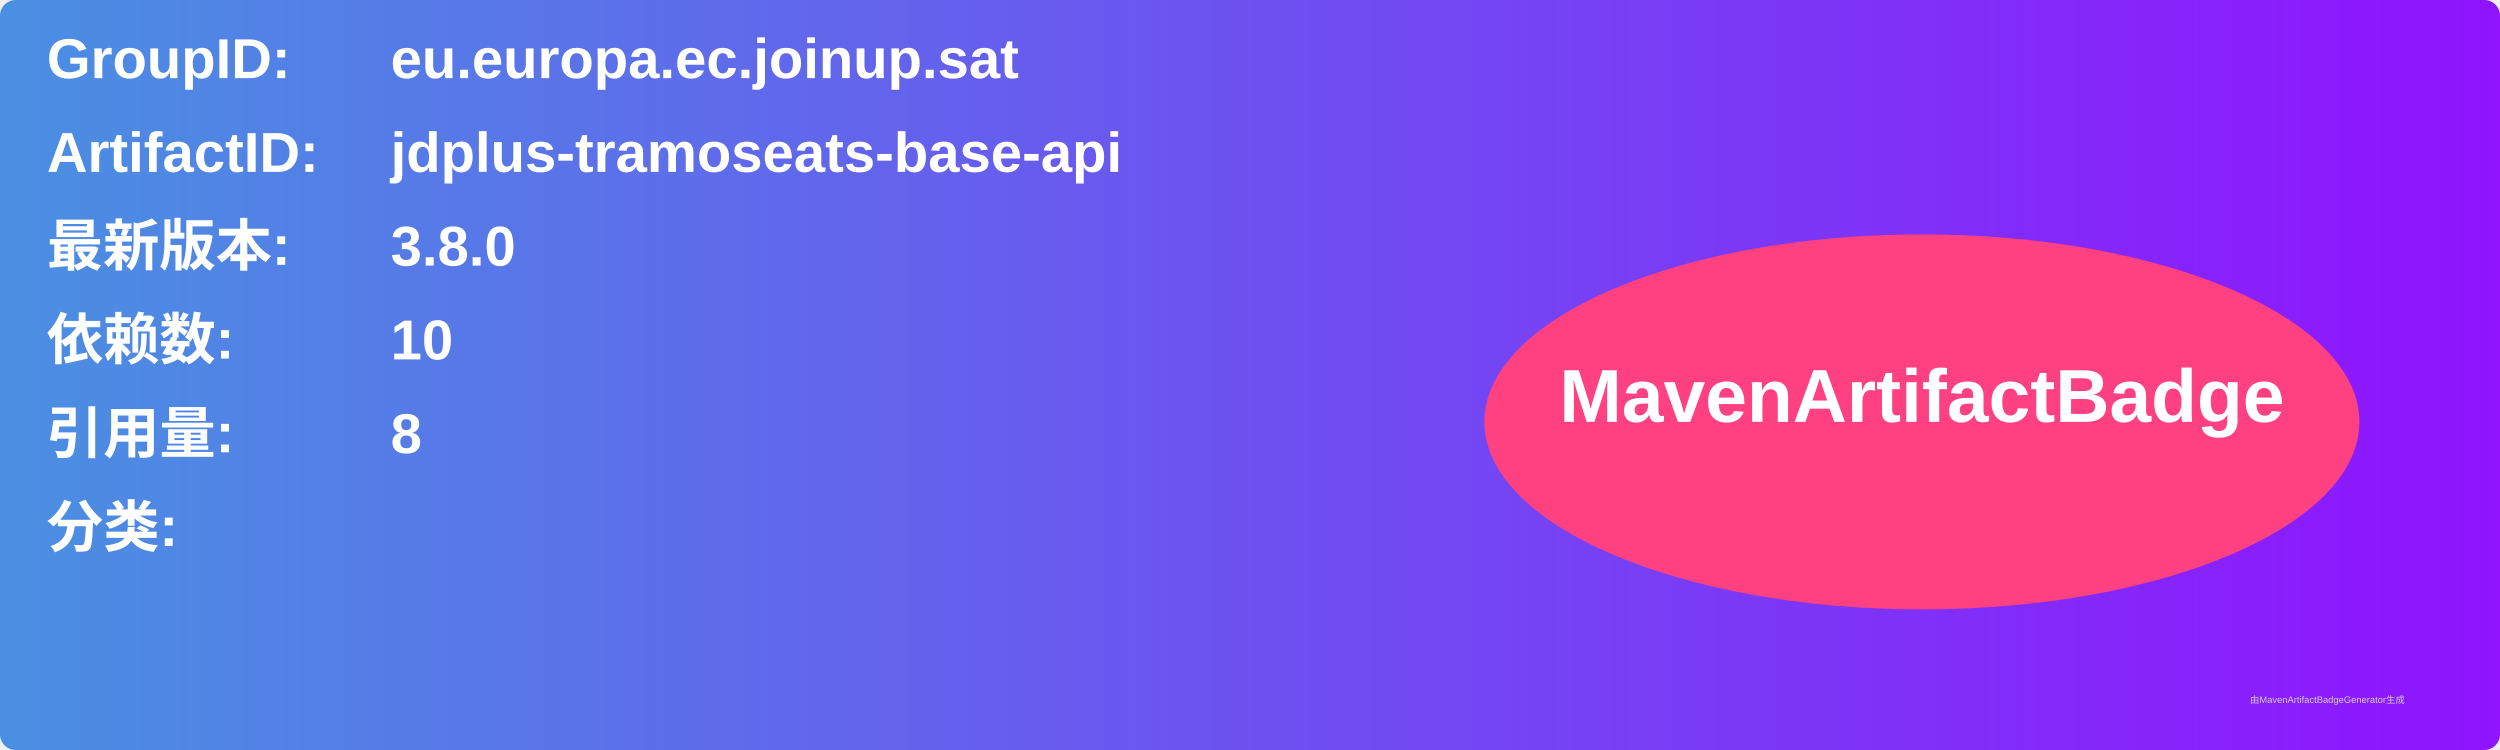
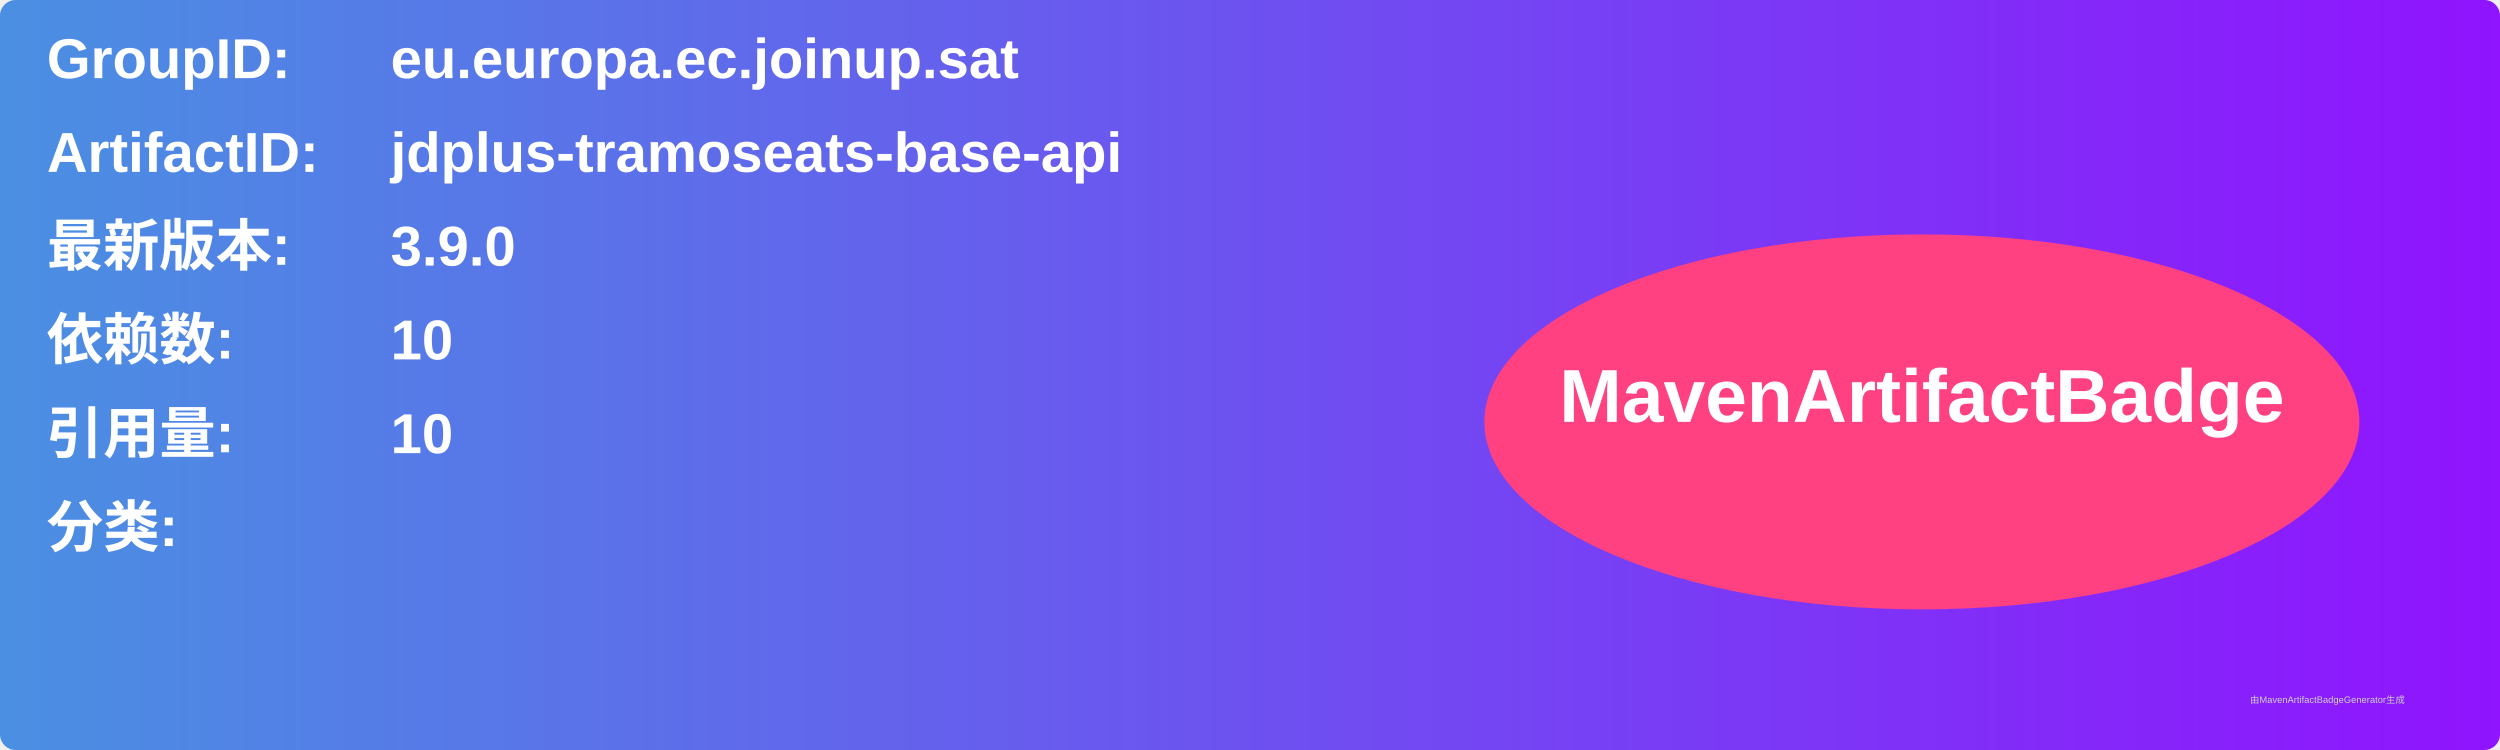
<svg xmlns="http://www.w3.org/2000/svg" width="800" height="240" viewBox="0 0 800 240">
  <linearGradient id="grad" x1="0%" y1="0%" x2="100%" y2="0%">
    <stop offset="0%" stop-color="#4a90e2" />
    <stop offset="100%" stop-color="#9013fe" />
  </linearGradient>
  <rect width="100%" height="100%" rx="5" ry="5" fill="url(#grad)" />
  <g transform="translate(15, 15)">
    <text x="0" y="10" font-family="Arial" font-size="18" fill="white" font-weight="bold" width="260">GroupID:</text>
    <text x="110" y="10" font-family="Arial" font-size="18" fill="white" font-weight="bold" width="460">eu.europa.ec.joinup.sat</text>
    <text x="0" y="40" font-family="Arial" font-size="18" fill="white" font-weight="bold" width="260">ArtifactID:</text>
    <text x="110" y="40" font-family="Arial" font-size="18" fill="white" font-weight="bold" width="460">jdplus-tramoseats-base-api</text>
    <text x="0" y="70" font-family="Arial" font-size="18" fill="white" font-weight="bold">最新版本:</text>
    <text x="110" y="70" font-family="Arial" font-size="18" fill="white" font-weight="bold">
-       <tspan font-weight="bold">3.8.0</tspan>
+       <tspan font-weight="bold">3.9.0</tspan>
    </text>
    <text x="0" y="100" font-family="Arial" font-size="18" fill="white" font-weight="bold">依赖数: </text>
    <text x="110" y="100" font-family="Arial" font-size="18" fill="white">
      <tspan font-weight="bold">10</tspan>
    </text>
    <text x="0" y="130" font-family="Arial" font-size="18" fill="white" font-weight="bold">引用量: </text>
    <text x="110" y="130" font-family="Arial" font-size="18" fill="white">
-       <tspan font-weight="bold">8</tspan>
+       <tspan font-weight="bold">10</tspan>
    </text>
    <text x="0" y="160" font-family="Arial" font-size="18" fill="white" font-weight="bold">分类:</text>
    <text x="10" y="190" font-family="Arial" font-size="10" fill="white">
      <tspan font-weight="bold" />
    </text>
    <ellipse cx="600" cy="120" rx="140" ry="60" fill="#ff4081" />
    <text x="600" y="120" text-anchor="middle" font-family="Arial" font-size="24" fill="white" font-weight="bold">MavenArtifactBadge</text>
  </g>
  <text x="720" y="225" font-family="Arial" font-size="3" fill="#d0d0d0">由MavenArtifactBadgeGenerator生成</text>
</svg>
